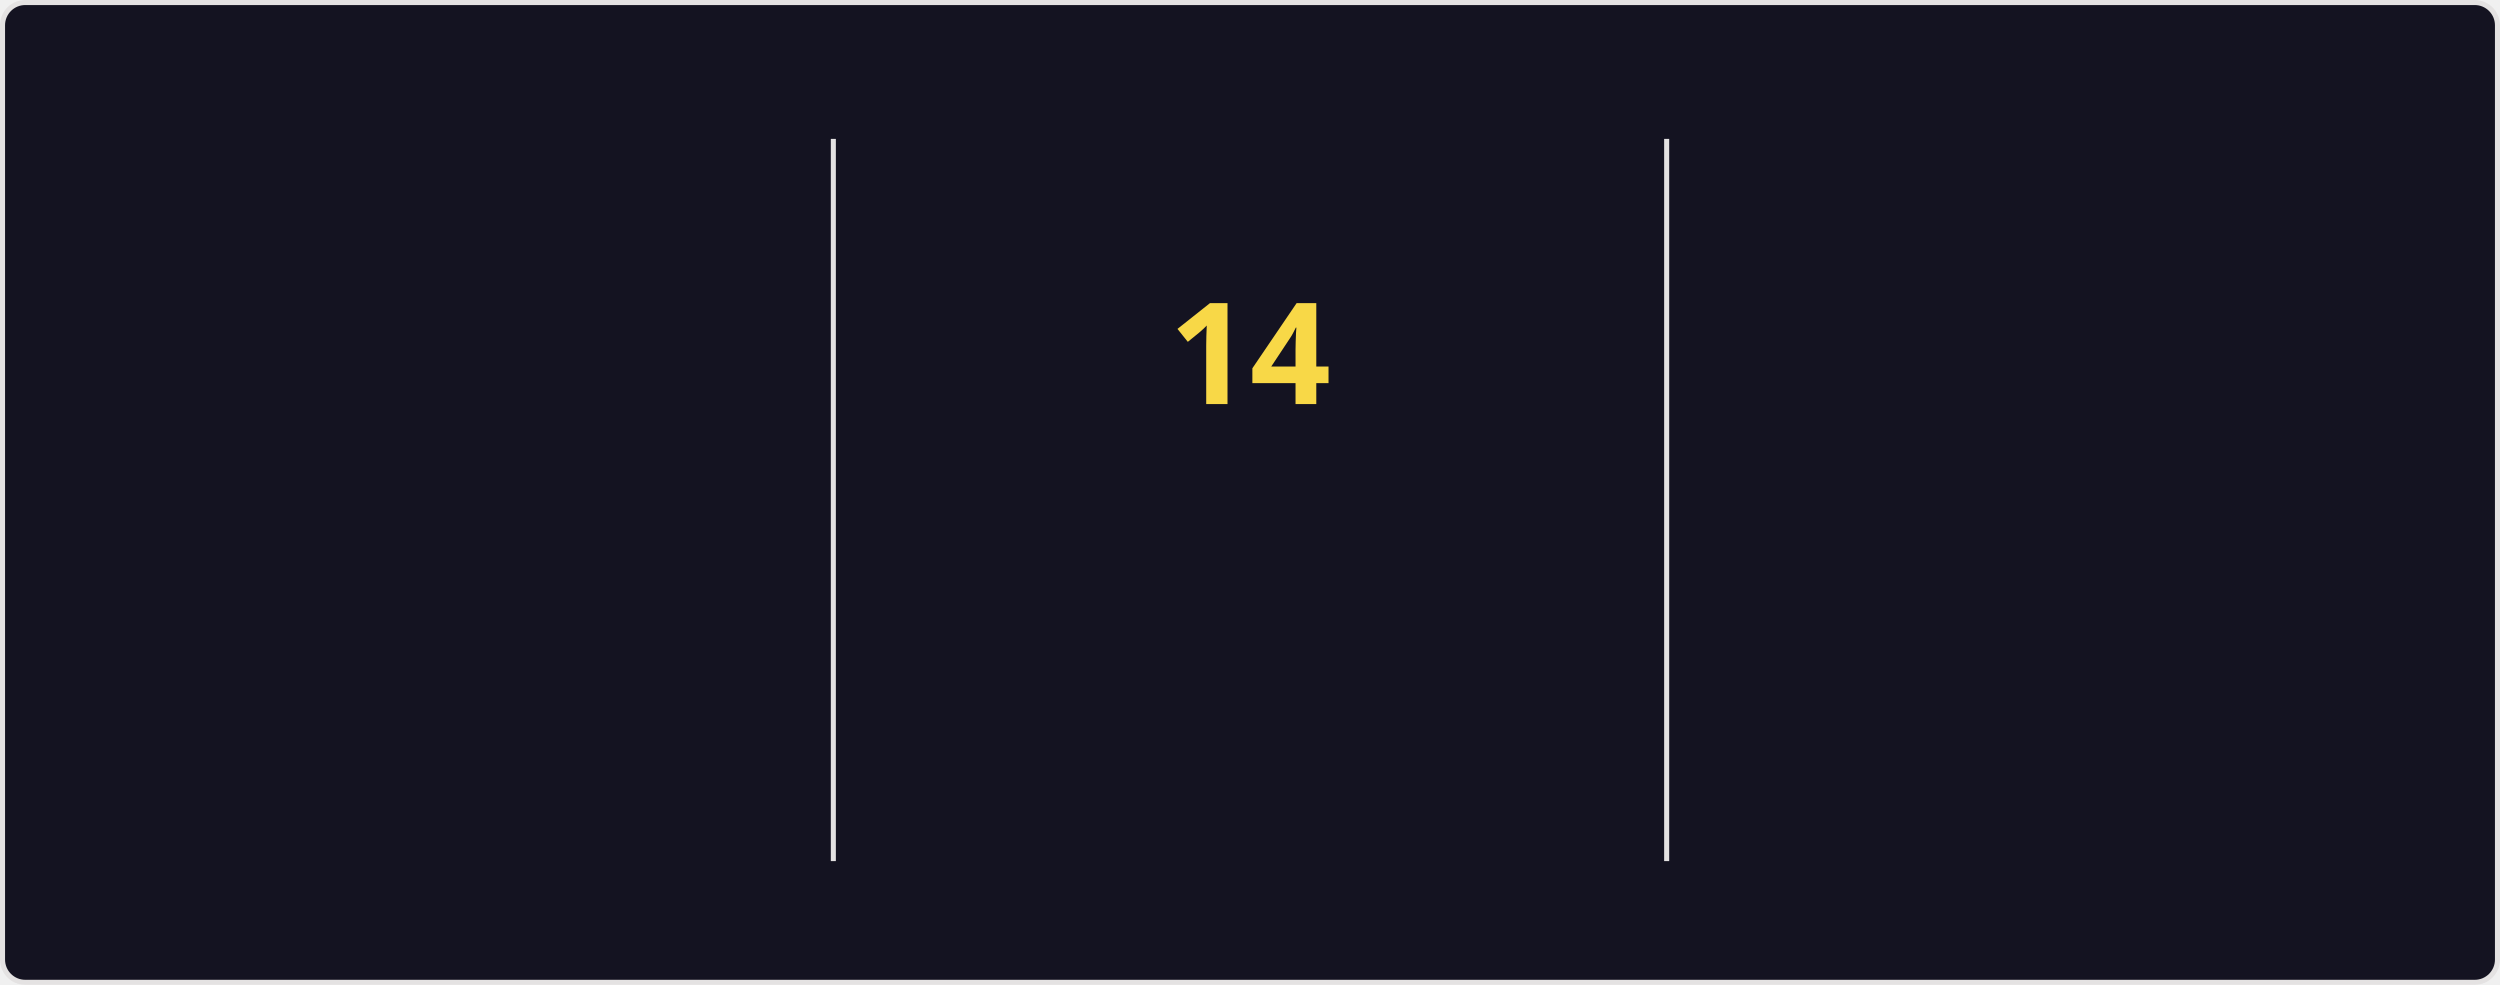
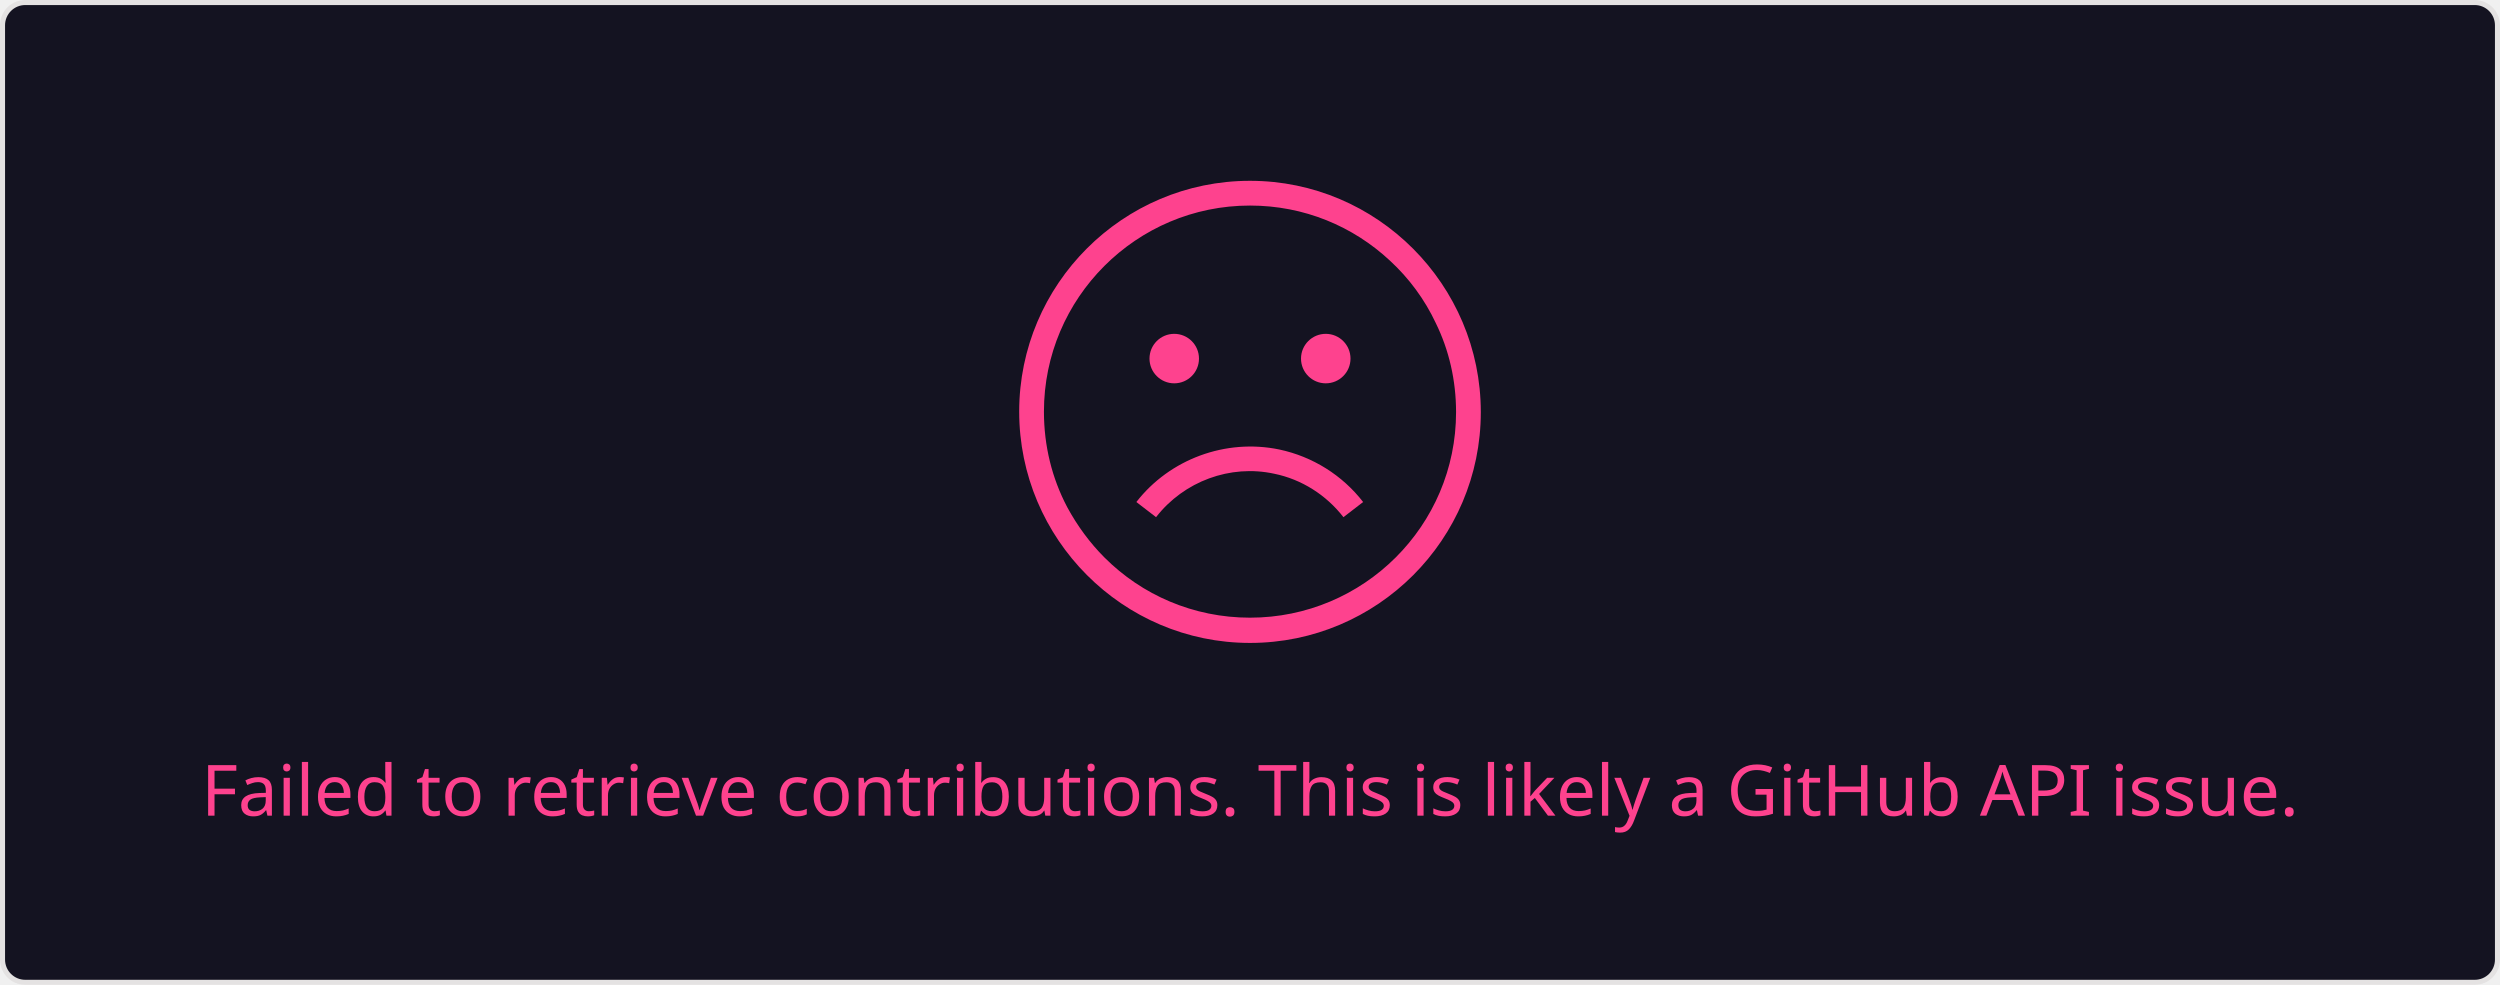
- <svg xmlns="http://www.w3.org/2000/svg" style="isolation: isolate" viewBox="0 0 495 195" width="495px" height="195px" direction="ltr">
+ <svg xmlns="http://www.w3.org/2000/svg" style="isolation: isolate" viewBox="0 0 495 195" width="495px" height="195px">
  <style>
-             @keyframes currstreak {
-                 0% { font-size: 3px; opacity: 0.2; }
-                 80% { font-size: 34px; opacity: 1; }
-                 100% { font-size: 28px; opacity: 1; }
-             }
-             @keyframes fadein {
-                 0% { opacity: 0; }
-                 100% { opacity: 1; }
+             a {
+                 fill: #A9FEF7;
            }
        </style>
  <defs>
    <clipPath id="outer_rectangle">
      <rect width="495" height="195" rx="4.5" />
    </clipPath>
-     <mask id="mask_out_ring_behind_fire">
-       <rect width="495" height="195" fill="white" />
-       <ellipse id="mask-ellipse" cx="247.5" cy="32" rx="13" ry="18" fill="black" />
-     </mask>
  </defs>
  <g clip-path="url(#outer_rectangle)">
    <g style="isolation: isolate">
      <rect stroke="#E4E2E2" fill="#141321" rx="4.5" x="0.5" y="0.5" width="494" height="194" />
    </g>
    <g style="isolation: isolate">
-       <line x1="165" y1="28" x2="165" y2="170" vector-effect="non-scaling-stroke" stroke-width="1" stroke="#E4E2E2" stroke-linejoin="miter" stroke-linecap="square" stroke-miterlimit="3" />
-       <line x1="330" y1="28" x2="330" y2="170" vector-effect="non-scaling-stroke" stroke-width="1" stroke="#E4E2E2" stroke-linejoin="miter" stroke-linecap="square" stroke-miterlimit="3" />
-     </g>
-     <g style="isolation: isolate">
-       <g transform="translate(82.5, 48)">
-         <text x="0" y="32" stroke-width="0" text-anchor="middle" fill="#FE428E" stroke="none" font-family="&quot;Segoe UI&quot;, Ubuntu, sans-serif" font-weight="700" font-size="28px" font-style="normal" style="opacity: 0; animation: fadein 0.5s linear forwards 0.6s">
-                         1,159
+       <g transform="translate(247.5, 108)">
+         <text x="0" y="50" dy="0.25em" stroke-width="0" text-anchor="middle" fill="#FE428E" stroke="none" font-family="&quot;Segoe UI&quot;, Ubuntu, sans-serif" font-weight="400" font-size="14px" font-style="normal">
+                         Failed to retrieve contributions. This is likely a GitHub API issue.
                    </text>
      </g>
-       <g transform="translate(82.5, 84)">
-         <text x="0" y="32" stroke-width="0" text-anchor="middle" fill="#FE428E" stroke="none" font-family="&quot;Segoe UI&quot;, Ubuntu, sans-serif" font-weight="400" font-size="14px" font-style="normal" style="opacity: 0; animation: fadein 0.5s linear forwards 0.7s">
-                         Total Contributions
-                     </text>
-       </g>
-       <g transform="translate(82.5, 114)">
-         <text x="0" y="32" stroke-width="0" text-anchor="middle" fill="#A9FEF7" stroke="none" font-family="&quot;Segoe UI&quot;, Ubuntu, sans-serif" font-weight="400" font-size="12px" font-style="normal" style="opacity: 0; animation: fadein 0.5s linear forwards 0.8s">
-                         Jan 22, 2023 - Present
-                     </text>
-       </g>
-     </g>
-     <g style="isolation: isolate">
-       <g transform="translate(247.5, 108)">
-         <text x="0" y="32" stroke-width="0" text-anchor="middle" fill="#F8D847" stroke="none" font-family="&quot;Segoe UI&quot;, Ubuntu, sans-serif" font-weight="700" font-size="14px" font-style="normal" style="opacity: 0; animation: fadein 0.5s linear forwards 0.9s">
-                         Current Streak
-                     </text>
-       </g>
-       <g transform="translate(247.5, 145)">
-         <text x="0" y="21" stroke-width="0" text-anchor="middle" fill="#A9FEF7" stroke="none" font-family="&quot;Segoe UI&quot;, Ubuntu, sans-serif" font-weight="400" font-size="12px" font-style="normal" style="opacity: 0; animation: fadein 0.5s linear forwards 0.9s">
-                         Jan 24 - Feb 6
-                     </text>
-       </g>
-       <g mask="url(#mask_out_ring_behind_fire)">
-         <circle cx="247.5" cy="71" r="40" fill="none" stroke="#FE428E" stroke-width="5" style="opacity: 0; animation: fadein 0.5s linear forwards 0.4s" />
-       </g>
-       <g transform="translate(247.5, 19.5)" stroke-opacity="0" style="opacity: 0; animation: fadein 0.5s linear forwards 0.6s">
-         <path d="M -12 -0.5 L 15 -0.5 L 15 23.5 L -12 23.5 L -12 -0.5 Z" fill="none" />
-         <path d="M 1.5 0.67 C 1.5 0.67 2.24 3.32 2.24 5.47 C 2.24 7.53 0.89 9.2 -1.17 9.2 C -3.23 9.2 -4.79 7.53 -4.79 5.47 L -4.76 5.11 C -6.78 7.51 -8 10.62 -8 13.99 C -8 18.41 -4.42 22 0 22 C 4.42 22 8 18.41 8 13.99 C 8 8.6 5.41 3.79 1.5 0.67 Z M -0.29 19 C -2.07 19 -3.51 17.6 -3.51 15.86 C -3.51 14.24 -2.46 13.1 -0.7 12.74 C 1.07 12.38 2.9 11.53 3.92 10.16 C 4.31 11.45 4.51 12.81 4.51 14.2 C 4.51 16.85 2.36 19 -0.29 19 Z" fill="#FE428E" stroke-opacity="0" />
-       </g>
-       <g transform="translate(247.5, 48)">
-         <text x="0" y="32" stroke-width="0" text-anchor="middle" fill="#F8D847" stroke="none" font-family="&quot;Segoe UI&quot;, Ubuntu, sans-serif" font-weight="700" font-size="28px" font-style="normal" style="animation: currstreak 0.6s linear forwards">
-                         14
-                     </text>
-       </g>
-     </g>
-     <g style="isolation: isolate">
-       <g transform="translate(412.5, 48)">
-         <text x="0" y="32" stroke-width="0" text-anchor="middle" fill="#FE428E" stroke="none" font-family="&quot;Segoe UI&quot;, Ubuntu, sans-serif" font-weight="700" font-size="28px" font-style="normal" style="opacity: 0; animation: fadein 0.5s linear forwards 1.2s">
-                         14
-                     </text>
-       </g>
-       <g transform="translate(412.5, 84)">
-         <text x="0" y="32" stroke-width="0" text-anchor="middle" fill="#FE428E" stroke="none" font-family="&quot;Segoe UI&quot;, Ubuntu, sans-serif" font-weight="400" font-size="14px" font-style="normal" style="opacity: 0; animation: fadein 0.5s linear forwards 1.3s">
-                         Longest Streak
-                     </text>
-       </g>
-       <g transform="translate(412.5, 114)">
-         <text x="0" y="32" stroke-width="0" text-anchor="middle" fill="#A9FEF7" stroke="none" font-family="&quot;Segoe UI&quot;, Ubuntu, sans-serif" font-weight="400" font-size="12px" font-style="normal" style="opacity: 0; animation: fadein 0.5s linear forwards 1.4s">
-                         Jan 24 - Feb 6
-                     </text>
+       <defs>
+         <mask id="cut-off-area">
+           <rect x="0" y="0" width="500" height="500" fill="white" />
+           <ellipse cx="247.5" cy="31" rx="13" ry="18" />
+         </mask>
+       </defs>
+       <g transform="translate(247.5, 0)">
+         <path fill="#FE428E" d="M0,35.8c-25.2,0-45.7,20.5-45.7,45.7s20.5,45.8,45.7,45.8s45.7-20.5,45.7-45.7S25.2,35.8,0,35.8z M0,122.3c-11.2,0-21.4-4.5-28.8-11.9c-2.9-2.9-5.4-6.3-7.4-10c-3-5.7-4.6-12.1-4.6-18.9c0-22.5,18.3-40.8,40.8-40.8 c10.7,0,20.4,4.1,27.7,10.9c3.8,3.5,6.9,7.7,9.1,12.4c2.6,5.3,4,11.3,4,17.6C40.8,104.1,22.5,122.3,0,122.3z" />
+         <path fill="#FE428E" d="M4.8,93.8c5.4,1.1,10.3,4.2,13.7,8.6l3.9-3c-4.1-5.3-10-9-16.6-10.4c-10.6-2.2-21.7,1.9-28.3,10.4l3.9,3 C-13.1,95.3-3.9,91.9,4.8,93.8z" />
+         <circle fill="#FE428E" cx="-15" cy="71" r="4.9" />
+         <circle fill="#FE428E" cx="15" cy="71" r="4.9" />
      </g>
    </g>
  </g>
</svg>
